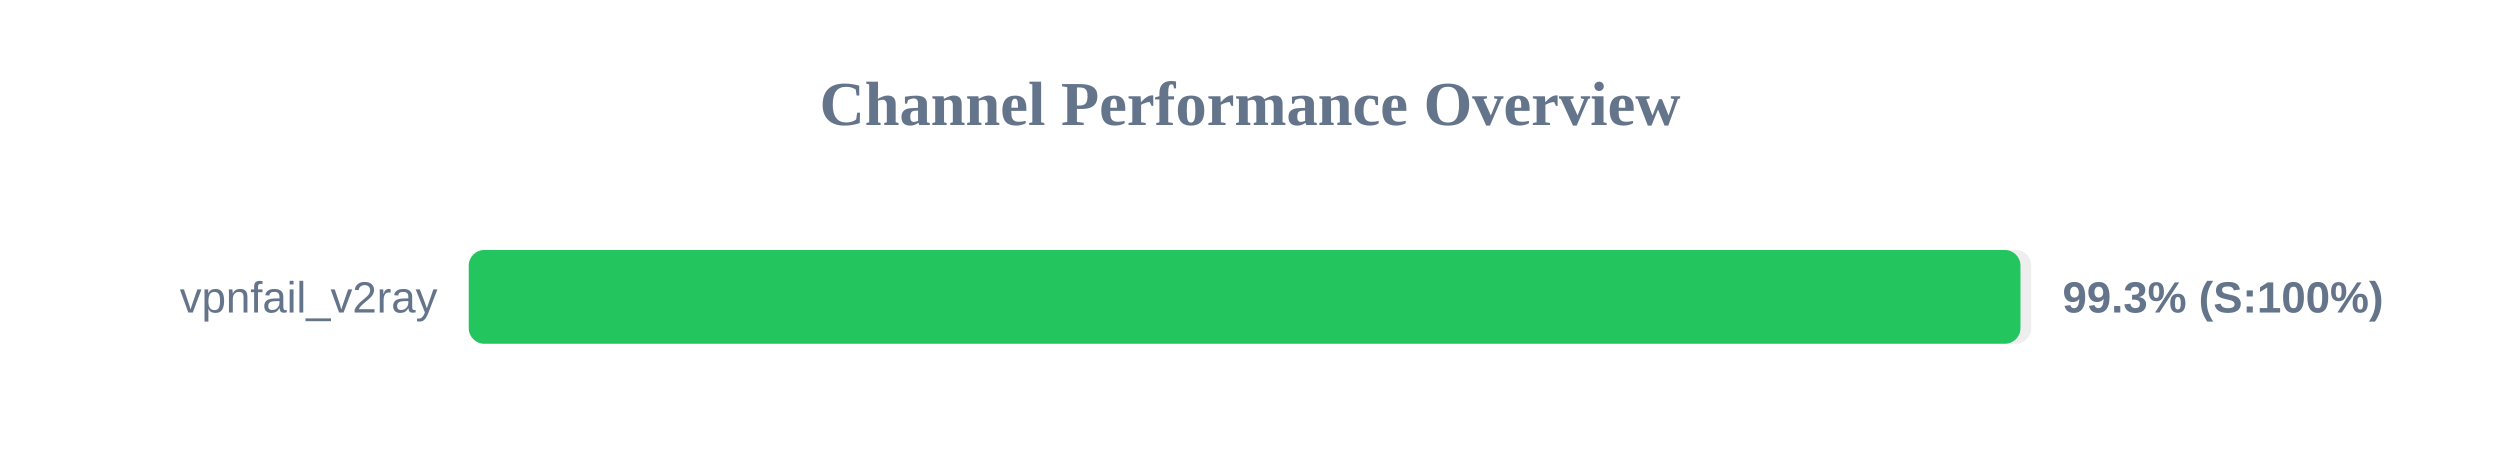
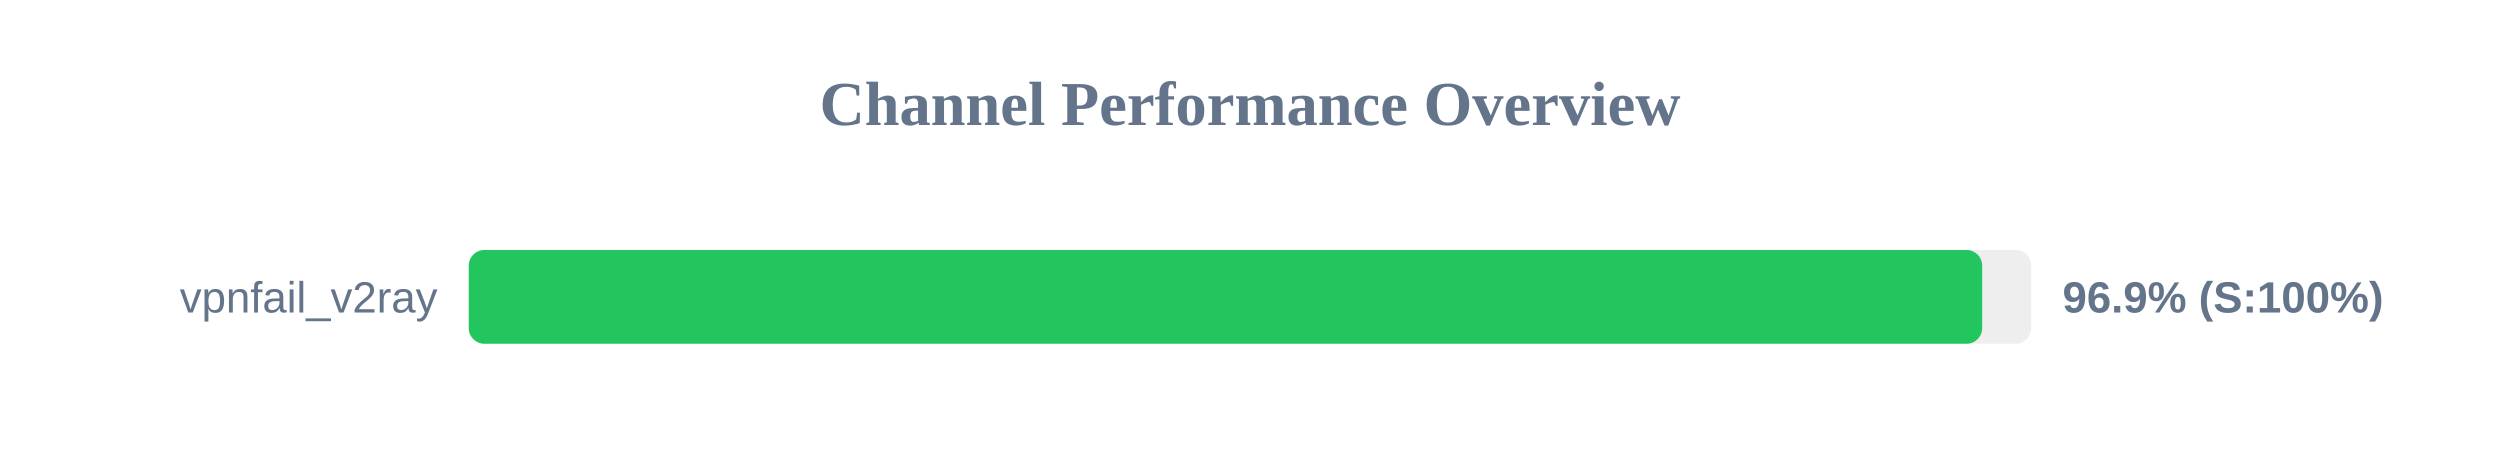
<svg xmlns="http://www.w3.org/2000/svg" width="800" height="150" version="1.1">
  <style>
        .row { font: 14px Arial; fill: #64748b; }
        .score { font: bold 14px Arial; fill: #64748b; }
    </style>
  <text x="400" y="40" text-anchor="middle" font-size="20px" font-weight="bold" fill="#64748b">Channel Performance Overview</text>
  <rect x="150" y="80" width="500" height="30" fill="#eee" rx="5" />
-   <rect x="150" y="80" width="496.55" height="30" fill="#22c55e" rx="5" />
+   <rect x="150" y="80" width="484.3" height="30" fill="#22c55e" rx="5" />
  <text x="140" y="100" text-anchor="end" class="row">vpnfail_v2ray</text>
-   <text x="660" y="100" text-anchor="start" class="score">99.3% (S:100%)</text>
+   <text x="660" y="100" text-anchor="start" class="score">96.9% (S:100%)</text>
</svg>
